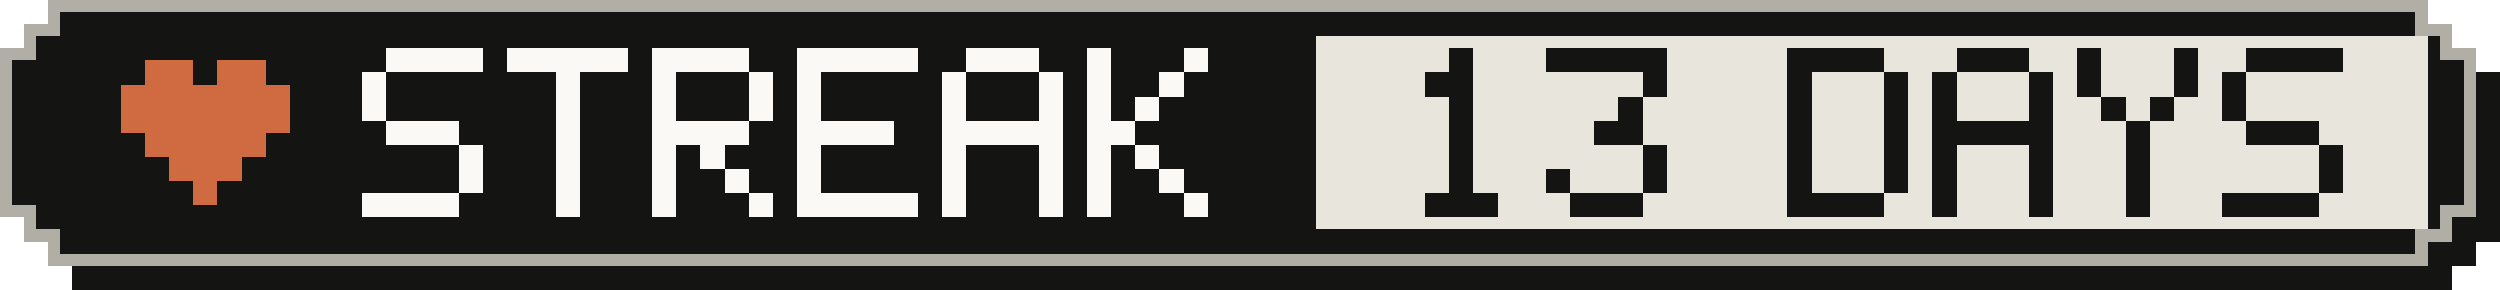
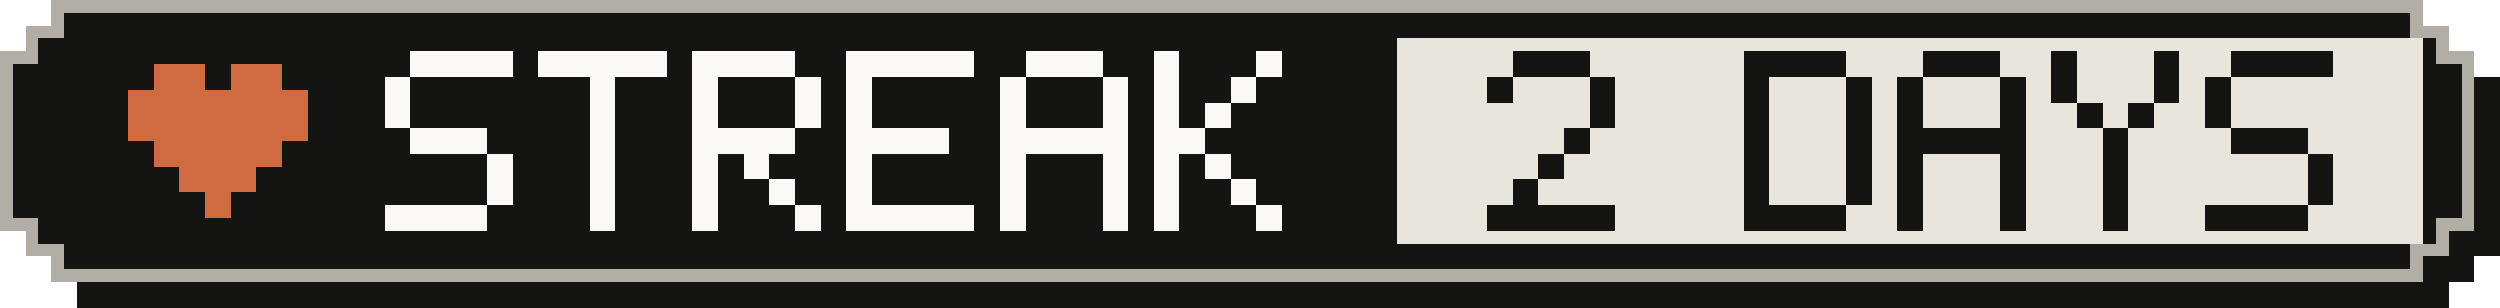
- <svg xmlns="http://www.w3.org/2000/svg" width="207" height="24" viewBox="0 0 207 24" role="img" aria-label="Active-day streak: 13 Days">
+ <svg xmlns="http://www.w3.org/2000/svg" width="195" height="24" viewBox="0 0 195 24" role="img" aria-label="Active-day streak: 2 Days">
  <g shape-rendering="crispEdges">
-     <path fill="#141413" d="M6,2 H203 V4 H205 V6 H207 V20 H205 V22 H203 V24 H6 V22 H4 V20 H2 V6 H4 V4 H6 Z" />
-     <path fill="#b0aea5" d="M4,0 H201 V2 H203 V4 H205 V18 H203 V20 H201 V22 H4 V20 H2 V18 H0 V4 H2 V2 H4 Z" />
-     <path fill="#141413" d="M5,1 H200 V3 H202 V5 H204 V17 H202 V19 H200 V21 H5 V19 H3 V17 H1 V5 H3 V3 H5 Z" />
-     <rect fill="#e8e6dc" x="109" y="3" width="92" height="16" />
+     <path fill="#141413" d="M6,2 H191 V4 H193 V6 H195 V20 H193 V22 H191 V24 H6 V22 H4 V20 H2 V6 H4 V4 H6 Z" />
+     <path fill="#b0aea5" d="M4,0 H189 V2 H191 V4 H193 V18 H191 V20 H189 V22 H4 V20 H2 V18 H0 V4 H2 V2 H4 Z" />
+     <path fill="#141413" d="M5,1 H188 V3 H190 V5 H192 V17 H190 V19 H188 V21 H5 V19 H3 V17 H1 V5 H3 V3 H5 Z" />
+     <rect fill="#e8e6dc" x="109" y="3" width="80" height="16" />
    <g fill="#d06a41">
      <rect x="12" y="5" width="4" height="2" />
      <rect x="18" y="5" width="4" height="2" />
      <rect x="10" y="7" width="14" height="2" />
      <rect x="10" y="9" width="14" height="2" />
      <rect x="12" y="11" width="10" height="2" />
      <rect x="14" y="13" width="6" height="2" />
      <rect x="16" y="15" width="2" height="2" />
    </g>
    <g fill="#faf9f5">
      <rect x="32" y="4" width="8" height="2" />
      <rect x="30" y="6" width="2" height="2" />
      <rect x="30" y="8" width="2" height="2" />
      <rect x="32" y="10" width="6" height="2" />
      <rect x="38" y="12" width="2" height="2" />
      <rect x="38" y="14" width="2" height="2" />
      <rect x="30" y="16" width="8" height="2" />
      <rect x="42" y="4" width="10" height="2" />
      <rect x="46" y="6" width="2" height="2" />
      <rect x="46" y="8" width="2" height="2" />
      <rect x="46" y="10" width="2" height="2" />
      <rect x="46" y="12" width="2" height="2" />
      <rect x="46" y="14" width="2" height="2" />
      <rect x="46" y="16" width="2" height="2" />
      <rect x="54" y="4" width="8" height="2" />
      <rect x="54" y="6" width="2" height="2" />
      <rect x="62" y="6" width="2" height="2" />
      <rect x="54" y="8" width="2" height="2" />
      <rect x="62" y="8" width="2" height="2" />
      <rect x="54" y="10" width="8" height="2" />
      <rect x="54" y="12" width="2" height="2" />
      <rect x="58" y="12" width="2" height="2" />
      <rect x="54" y="14" width="2" height="2" />
      <rect x="60" y="14" width="2" height="2" />
      <rect x="54" y="16" width="2" height="2" />
      <rect x="62" y="16" width="2" height="2" />
      <rect x="66" y="4" width="10" height="2" />
      <rect x="66" y="6" width="2" height="2" />
      <rect x="66" y="8" width="2" height="2" />
      <rect x="66" y="10" width="8" height="2" />
      <rect x="66" y="12" width="2" height="2" />
      <rect x="66" y="14" width="2" height="2" />
      <rect x="66" y="16" width="10" height="2" />
      <rect x="80" y="4" width="6" height="2" />
      <rect x="78" y="6" width="2" height="2" />
      <rect x="86" y="6" width="2" height="2" />
      <rect x="78" y="8" width="2" height="2" />
      <rect x="86" y="8" width="2" height="2" />
      <rect x="78" y="10" width="10" height="2" />
      <rect x="78" y="12" width="2" height="2" />
      <rect x="86" y="12" width="2" height="2" />
      <rect x="78" y="14" width="2" height="2" />
      <rect x="86" y="14" width="2" height="2" />
      <rect x="78" y="16" width="2" height="2" />
      <rect x="86" y="16" width="2" height="2" />
      <rect x="90" y="4" width="2" height="2" />
      <rect x="98" y="4" width="2" height="2" />
      <rect x="90" y="6" width="2" height="2" />
      <rect x="96" y="6" width="2" height="2" />
      <rect x="90" y="8" width="2" height="2" />
      <rect x="94" y="8" width="2" height="2" />
      <rect x="90" y="10" width="4" height="2" />
      <rect x="90" y="12" width="2" height="2" />
      <rect x="94" y="12" width="2" height="2" />
      <rect x="90" y="14" width="2" height="2" />
      <rect x="96" y="14" width="2" height="2" />
      <rect x="90" y="16" width="2" height="2" />
      <rect x="98" y="16" width="2" height="2" />
    </g>
    <g fill="#141413">
-       <rect x="120" y="4" width="2" height="2" />
-       <rect x="118" y="6" width="4" height="2" />
-       <rect x="120" y="8" width="2" height="2" />
-       <rect x="120" y="10" width="2" height="2" />
+       <rect x="118" y="4" width="6" height="2" />
+       <rect x="116" y="6" width="2" height="2" />
+       <rect x="124" y="6" width="2" height="2" />
+       <rect x="124" y="8" width="2" height="2" />
+       <rect x="122" y="10" width="2" height="2" />
      <rect x="120" y="12" width="2" height="2" />
-       <rect x="120" y="14" width="2" height="2" />
-       <rect x="118" y="16" width="6" height="2" />
-       <rect x="128" y="4" width="10" height="2" />
+       <rect x="118" y="14" width="2" height="2" />
+       <rect x="116" y="16" width="10" height="2" />
+       <rect x="136" y="4" width="8" height="2" />
      <rect x="136" y="6" width="2" height="2" />
-       <rect x="134" y="8" width="2" height="2" />
-       <rect x="132" y="10" width="4" height="2" />
+       <rect x="144" y="6" width="2" height="2" />
+       <rect x="136" y="8" width="2" height="2" />
+       <rect x="144" y="8" width="2" height="2" />
+       <rect x="136" y="10" width="2" height="2" />
+       <rect x="144" y="10" width="2" height="2" />
      <rect x="136" y="12" width="2" height="2" />
-       <rect x="128" y="14" width="2" height="2" />
+       <rect x="144" y="12" width="2" height="2" />
      <rect x="136" y="14" width="2" height="2" />
-       <rect x="130" y="16" width="6" height="2" />
-       <rect x="148" y="4" width="8" height="2" />
+       <rect x="144" y="14" width="2" height="2" />
+       <rect x="136" y="16" width="8" height="2" />
+       <rect x="150" y="4" width="6" height="2" />
      <rect x="148" y="6" width="2" height="2" />
      <rect x="156" y="6" width="2" height="2" />
      <rect x="148" y="8" width="2" height="2" />
      <rect x="156" y="8" width="2" height="2" />
-       <rect x="148" y="10" width="2" height="2" />
-       <rect x="156" y="10" width="2" height="2" />
+       <rect x="148" y="10" width="10" height="2" />
      <rect x="148" y="12" width="2" height="2" />
      <rect x="156" y="12" width="2" height="2" />
      <rect x="148" y="14" width="2" height="2" />
      <rect x="156" y="14" width="2" height="2" />
-       <rect x="148" y="16" width="8" height="2" />
-       <rect x="162" y="4" width="6" height="2" />
+       <rect x="148" y="16" width="2" height="2" />
+       <rect x="156" y="16" width="2" height="2" />
+       <rect x="160" y="4" width="2" height="2" />
+       <rect x="168" y="4" width="2" height="2" />
      <rect x="160" y="6" width="2" height="2" />
      <rect x="168" y="6" width="2" height="2" />
-       <rect x="160" y="8" width="2" height="2" />
-       <rect x="168" y="8" width="2" height="2" />
-       <rect x="160" y="10" width="10" height="2" />
-       <rect x="160" y="12" width="2" height="2" />
-       <rect x="168" y="12" width="2" height="2" />
-       <rect x="160" y="14" width="2" height="2" />
-       <rect x="168" y="14" width="2" height="2" />
-       <rect x="160" y="16" width="2" height="2" />
-       <rect x="168" y="16" width="2" height="2" />
-       <rect x="172" y="4" width="2" height="2" />
-       <rect x="180" y="4" width="2" height="2" />
+       <rect x="162" y="8" width="2" height="2" />
+       <rect x="166" y="8" width="2" height="2" />
+       <rect x="164" y="10" width="2" height="2" />
+       <rect x="164" y="12" width="2" height="2" />
+       <rect x="164" y="14" width="2" height="2" />
+       <rect x="164" y="16" width="2" height="2" />
+       <rect x="174" y="4" width="8" height="2" />
      <rect x="172" y="6" width="2" height="2" />
-       <rect x="180" y="6" width="2" height="2" />
-       <rect x="174" y="8" width="2" height="2" />
-       <rect x="178" y="8" width="2" height="2" />
-       <rect x="176" y="10" width="2" height="2" />
-       <rect x="176" y="12" width="2" height="2" />
-       <rect x="176" y="14" width="2" height="2" />
-       <rect x="176" y="16" width="2" height="2" />
-       <rect x="186" y="4" width="8" height="2" />
-       <rect x="184" y="6" width="2" height="2" />
-       <rect x="184" y="8" width="2" height="2" />
-       <rect x="186" y="10" width="6" height="2" />
-       <rect x="192" y="12" width="2" height="2" />
-       <rect x="192" y="14" width="2" height="2" />
-       <rect x="184" y="16" width="8" height="2" />
+       <rect x="172" y="8" width="2" height="2" />
+       <rect x="174" y="10" width="6" height="2" />
+       <rect x="180" y="12" width="2" height="2" />
+       <rect x="180" y="14" width="2" height="2" />
+       <rect x="172" y="16" width="8" height="2" />
    </g>
  </g>
</svg>
